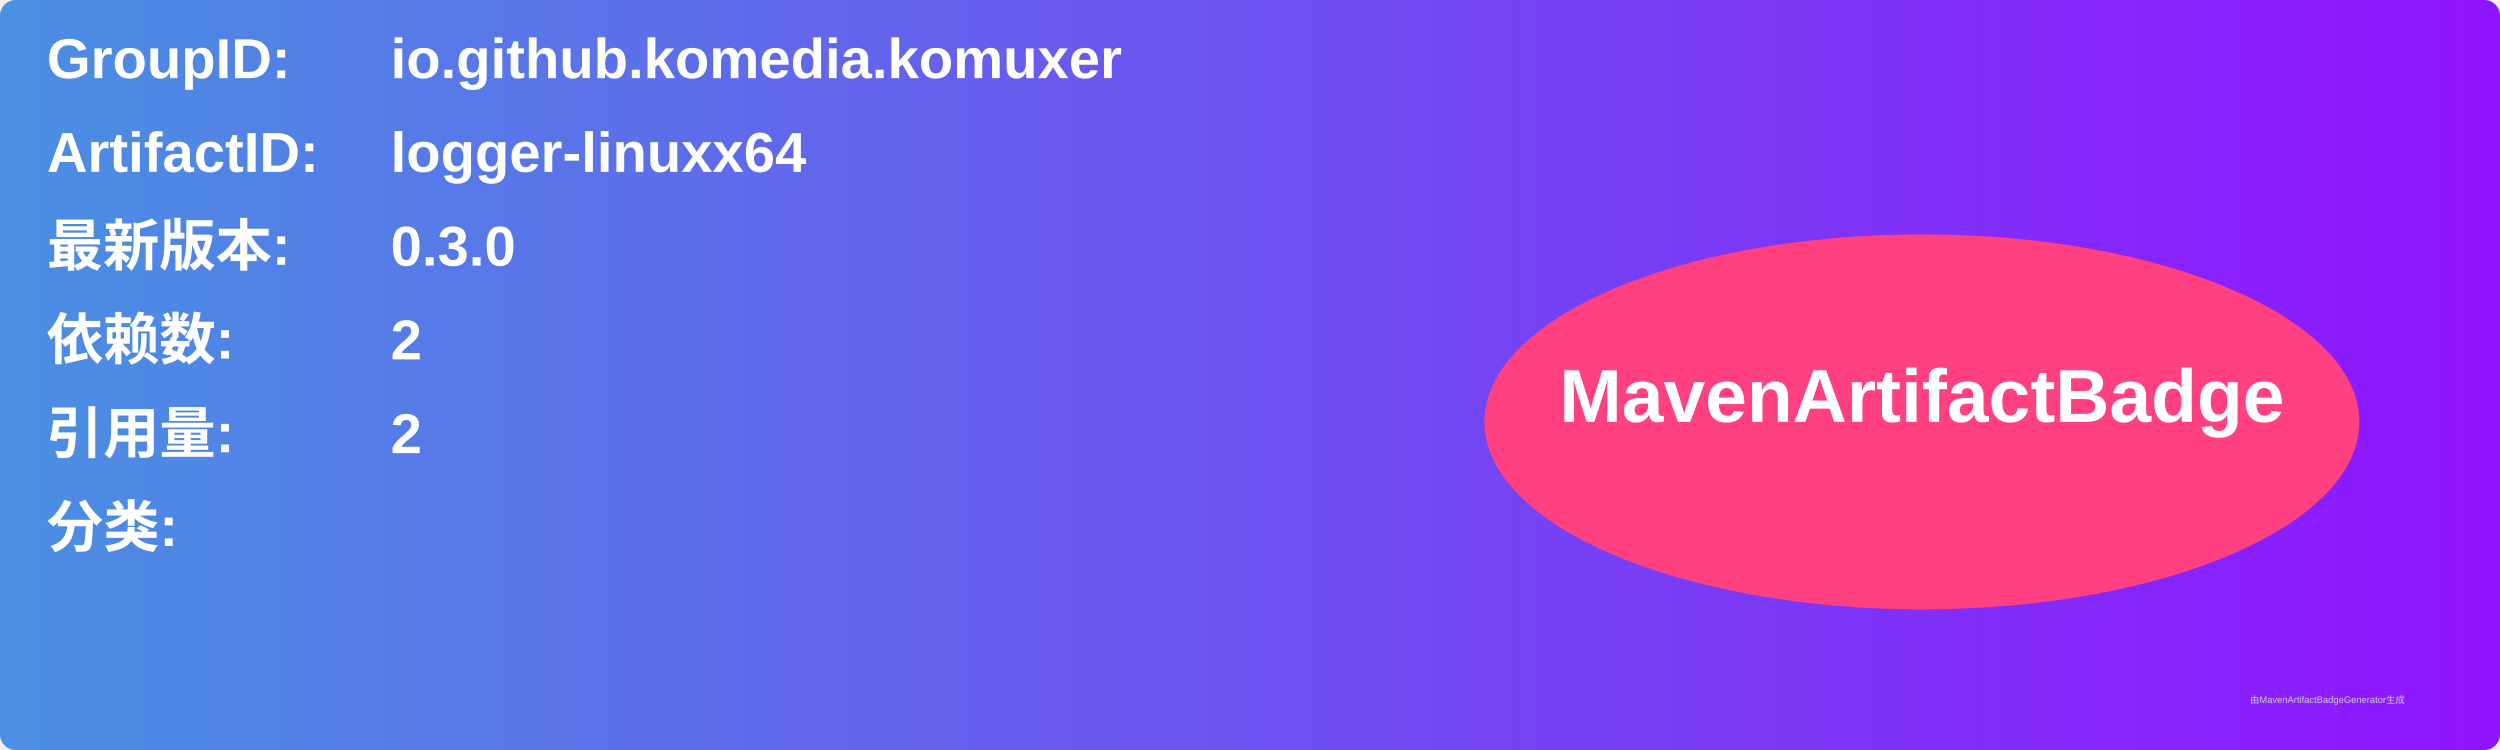
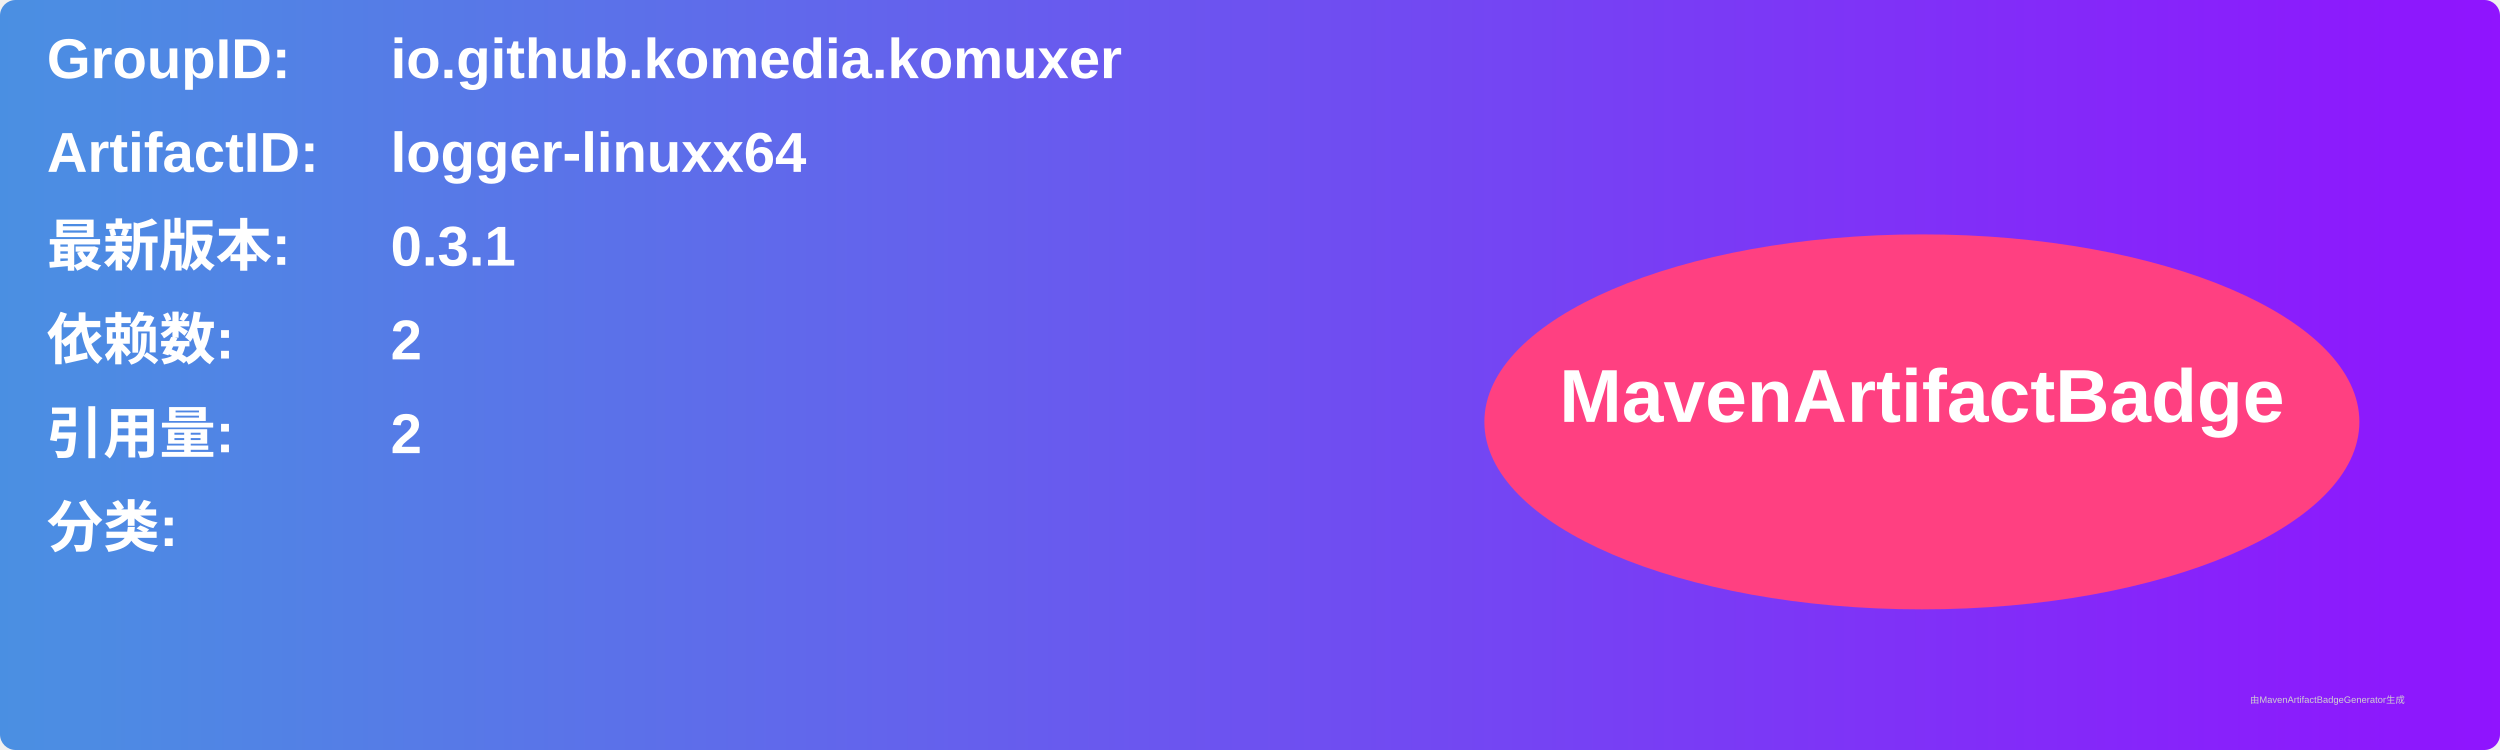
<svg xmlns="http://www.w3.org/2000/svg" width="800" height="240" viewBox="0 0 800 240">
  <linearGradient id="grad" x1="0%" y1="0%" x2="100%" y2="0%">
    <stop offset="0%" stop-color="#4a90e2" />
    <stop offset="100%" stop-color="#9013fe" />
  </linearGradient>
  <rect width="100%" height="100%" rx="5" ry="5" fill="url(#grad)" />
  <g transform="translate(15, 15)">
    <text x="0" y="10" font-family="Arial" font-size="18" fill="white" font-weight="bold" width="260">GroupID:</text>
    <text x="110" y="10" font-family="Arial" font-size="18" fill="white" font-weight="bold" width="460">io.github.komedia.komuxer</text>
    <text x="0" y="40" font-family="Arial" font-size="18" fill="white" font-weight="bold" width="260">ArtifactID:</text>
    <text x="110" y="40" font-family="Arial" font-size="18" fill="white" font-weight="bold" width="460">logger-linuxx64</text>
    <text x="0" y="70" font-family="Arial" font-size="18" fill="white" font-weight="bold">最新版本:</text>
    <text x="110" y="70" font-family="Arial" font-size="18" fill="white" font-weight="bold">
-       <tspan font-weight="bold">0.3.0</tspan>
+       <tspan font-weight="bold">0.3.1</tspan>
    </text>
    <text x="0" y="100" font-family="Arial" font-size="18" fill="white" font-weight="bold">依赖数: </text>
    <text x="110" y="100" font-family="Arial" font-size="18" fill="white">
      <tspan font-weight="bold">2</tspan>
    </text>
    <text x="0" y="130" font-family="Arial" font-size="18" fill="white" font-weight="bold">引用量: </text>
    <text x="110" y="130" font-family="Arial" font-size="18" fill="white">
      <tspan font-weight="bold">2</tspan>
    </text>
    <text x="0" y="160" font-family="Arial" font-size="18" fill="white" font-weight="bold">分类:</text>
    <text x="10" y="190" font-family="Arial" font-size="10" fill="white">
      <tspan font-weight="bold" />
    </text>
    <ellipse cx="600" cy="120" rx="140" ry="60" fill="#ff4081" />
    <text x="600" y="120" text-anchor="middle" font-family="Arial" font-size="24" fill="white" font-weight="bold">MavenArtifactBadge</text>
  </g>
  <text x="720" y="225" font-family="Arial" font-size="3" fill="#d0d0d0">由MavenArtifactBadgeGenerator生成</text>
</svg>
